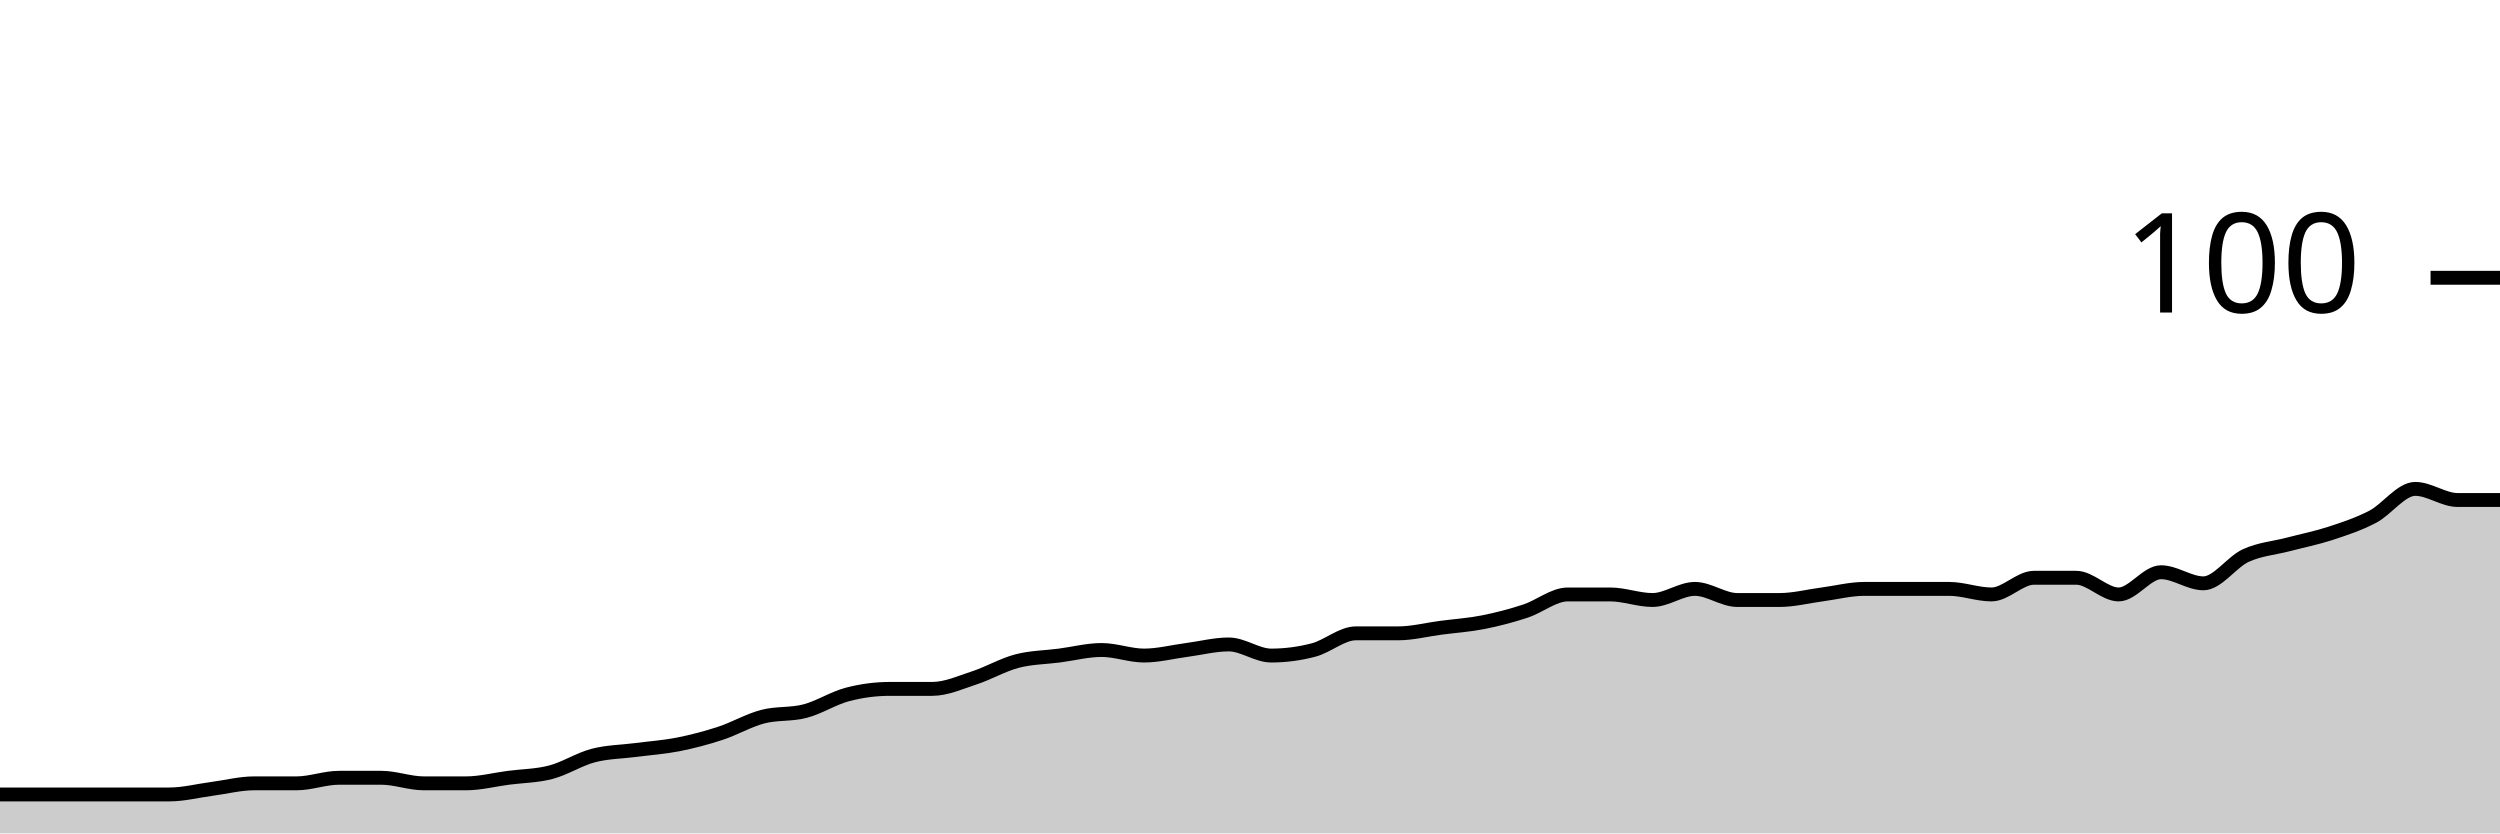
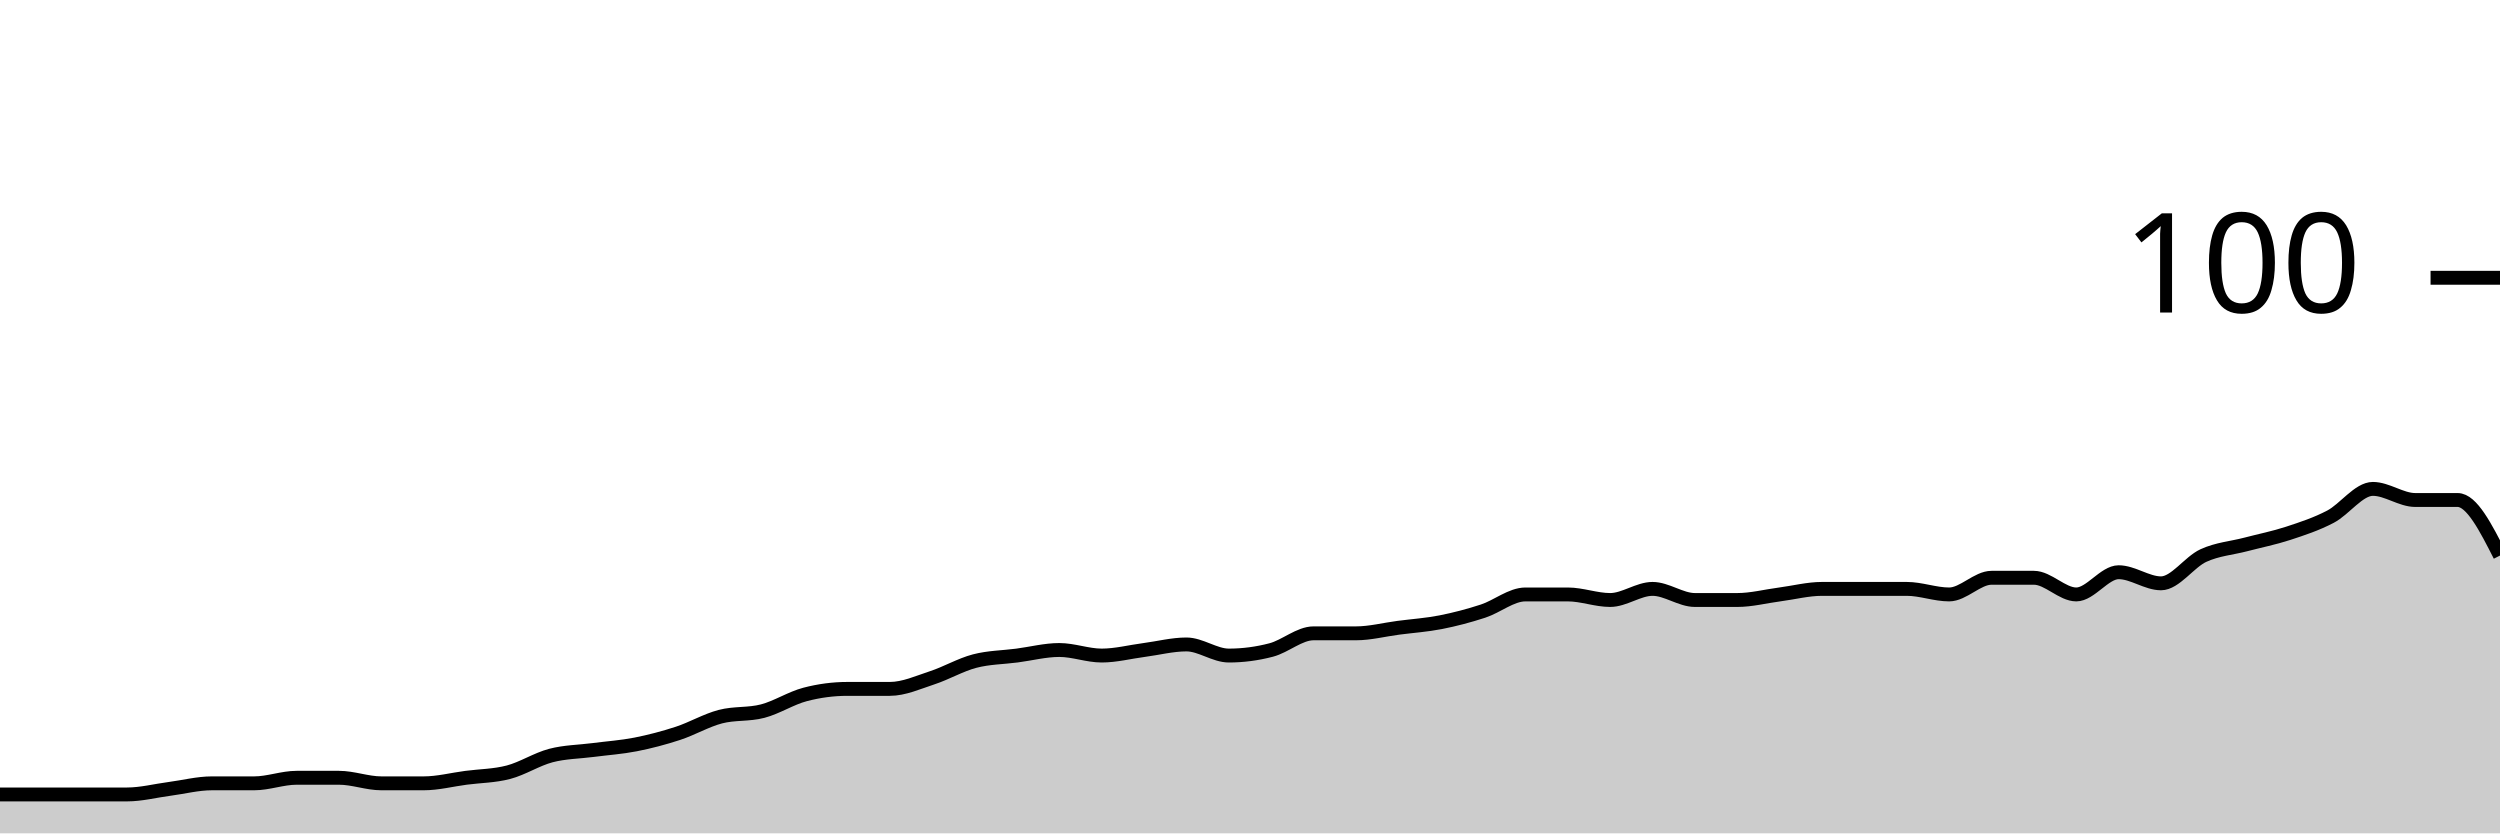
<svg xmlns="http://www.w3.org/2000/svg" viewBox="0 0 180 60">
  <g transform="translate(0,20)">
-     <path class="area" fill="rgba(0, 0, 0, 0.2)" d="M0,37.2C1.017,37.2,2.034,37.2,3.051,37.2C4.068,37.2,5.085,37.2,6.102,37.2C7.119,37.2,8.136,37.2,9.153,37.2C10.169,37.2,11.186,37.2,12.203,37.2C13.22,37.2,14.237,36.933,15.254,36.8C16.271,36.667,17.288,36.4,18.305,36.4C19.322,36.4,20.339,36.4,21.356,36.4C22.373,36.4,23.39,36,24.407,36C25.424,36,26.441,36,27.458,36C28.475,36,29.492,36.4,30.508,36.4C31.525,36.4,32.542,36.4,33.559,36.4C34.576,36.4,35.593,36.133,36.61,36C37.627,35.867,38.644,35.867,39.661,35.6C40.678,35.333,41.695,34.667,42.712,34.4C43.729,34.133,44.746,34.133,45.763,34C46.78,33.867,47.797,33.8,48.814,33.6C49.831,33.4,50.847,33.133,51.864,32.8C52.881,32.467,53.898,31.867,54.915,31.6C55.932,31.333,56.949,31.467,57.966,31.2C58.983,30.933,60,30.267,61.017,30C62.034,29.733,63.051,29.6,64.068,29.6C65.085,29.6,66.102,29.6,67.119,29.6C68.136,29.6,69.153,29.133,70.169,28.8C71.186,28.467,72.203,27.867,73.22,27.6C74.237,27.333,75.254,27.333,76.271,27.2C77.288,27.067,78.305,26.8,79.322,26.8C80.339,26.8,81.356,27.2,82.373,27.2C83.39,27.2,84.407,26.933,85.424,26.8C86.441,26.667,87.458,26.4,88.475,26.4C89.492,26.4,90.508,27.2,91.525,27.2C92.542,27.2,93.559,27.067,94.576,26.8C95.593,26.533,96.61,25.6,97.627,25.6C98.644,25.6,99.661,25.6,100.678,25.6C101.695,25.6,102.712,25.333,103.729,25.2C104.746,25.067,105.763,25,106.78,24.8C107.797,24.6,108.814,24.333,109.831,24C110.847,23.667,111.864,22.8,112.881,22.8C113.898,22.8,114.915,22.8,115.932,22.8C116.949,22.8,117.966,23.2,118.983,23.2C120,23.2,121.017,22.4,122.034,22.4C123.051,22.4,124.068,23.2,125.085,23.2C126.102,23.2,127.119,23.2,128.136,23.2C129.153,23.2,130.169,22.933,131.186,22.8C132.203,22.667,133.22,22.4,134.237,22.4C135.254,22.4,136.271,22.4,137.288,22.4C138.305,22.4,139.322,22.4,140.339,22.4C141.356,22.4,142.373,22.8,143.39,22.8C144.407,22.8,145.424,21.6,146.441,21.6C147.458,21.6,148.475,21.6,149.492,21.6C150.508,21.6,151.525,22.8,152.542,22.8C153.559,22.8,154.576,21.2,155.593,21.2C156.61,21.2,157.627,22,158.644,22C159.661,22,160.678,20.467,161.695,20C162.712,19.533,163.729,19.467,164.746,19.2C165.763,18.933,166.78,18.733,167.797,18.4C168.814,18.067,169.831,17.733,170.847,17.2C171.864,16.667,172.881,15.2,173.898,15.2C174.915,15.2,175.932,16,176.949,16C177.966,16,178.983,16,180,16L180,40C178.983,40,177.966,40,176.949,40C175.932,40,174.915,40,173.898,40C172.881,40,171.864,40,170.847,40C169.831,40,168.814,40,167.797,40C166.78,40,165.763,40,164.746,40C163.729,40,162.712,40,161.695,40C160.678,40,159.661,40,158.644,40C157.627,40,156.61,40,155.593,40C154.576,40,153.559,40,152.542,40C151.525,40,150.508,40,149.492,40C148.475,40,147.458,40,146.441,40C145.424,40,144.407,40,143.39,40C142.373,40,141.356,40,140.339,40C139.322,40,138.305,40,137.288,40C136.271,40,135.254,40,134.237,40C133.22,40,132.203,40,131.186,40C130.169,40,129.153,40,128.136,40C127.119,40,126.102,40,125.085,40C124.068,40,123.051,40,122.034,40C121.017,40,120,40,118.983,40C117.966,40,116.949,40,115.932,40C114.915,40,113.898,40,112.881,40C111.864,40,110.847,40,109.831,40C108.814,40,107.797,40,106.78,40C105.763,40,104.746,40,103.729,40C102.712,40,101.695,40,100.678,40C99.661,40,98.644,40,97.627,40C96.61,40,95.593,40,94.576,40C93.559,40,92.542,40,91.525,40C90.508,40,89.492,40,88.475,40C87.458,40,86.441,40,85.424,40C84.407,40,83.39,40,82.373,40C81.356,40,80.339,40,79.322,40C78.305,40,77.288,40,76.271,40C75.254,40,74.237,40,73.22,40C72.203,40,71.186,40,70.169,40C69.153,40,68.136,40,67.119,40C66.102,40,65.085,40,64.068,40C63.051,40,62.034,40,61.017,40C60,40,58.983,40,57.966,40C56.949,40,55.932,40,54.915,40C53.898,40,52.881,40,51.864,40C50.847,40,49.831,40,48.814,40C47.797,40,46.78,40,45.763,40C44.746,40,43.729,40,42.712,40C41.695,40,40.678,40,39.661,40C38.644,40,37.627,40,36.61,40C35.593,40,34.576,40,33.559,40C32.542,40,31.525,40,30.508,40C29.492,40,28.475,40,27.458,40C26.441,40,25.424,40,24.407,40C23.39,40,22.373,40,21.356,40C20.339,40,19.322,40,18.305,40C17.288,40,16.271,40,15.254,40C14.237,40,13.22,40,12.203,40C11.186,40,10.169,40,9.153,40C8.136,40,7.119,40,6.102,40C5.085,40,4.068,40,3.051,40C2.034,40,1.017,40,0,40Z" />
-     <path class="line" stroke="black" fill="none" d="M0,37.2C1.017,37.2,2.034,37.2,3.051,37.2C4.068,37.2,5.085,37.2,6.102,37.2C7.119,37.2,8.136,37.2,9.153,37.2C10.169,37.2,11.186,37.2,12.203,37.2C13.22,37.2,14.237,36.933,15.254,36.8C16.271,36.667,17.288,36.4,18.305,36.4C19.322,36.4,20.339,36.4,21.356,36.4C22.373,36.4,23.39,36,24.407,36C25.424,36,26.441,36,27.458,36C28.475,36,29.492,36.4,30.508,36.4C31.525,36.4,32.542,36.4,33.559,36.4C34.576,36.4,35.593,36.133,36.61,36C37.627,35.867,38.644,35.867,39.661,35.6C40.678,35.333,41.695,34.667,42.712,34.4C43.729,34.133,44.746,34.133,45.763,34C46.78,33.867,47.797,33.8,48.814,33.6C49.831,33.4,50.847,33.133,51.864,32.8C52.881,32.467,53.898,31.867,54.915,31.6C55.932,31.333,56.949,31.467,57.966,31.2C58.983,30.933,60,30.267,61.017,30C62.034,29.733,63.051,29.6,64.068,29.6C65.085,29.6,66.102,29.6,67.119,29.6C68.136,29.6,69.153,29.133,70.169,28.8C71.186,28.467,72.203,27.867,73.22,27.6C74.237,27.333,75.254,27.333,76.271,27.2C77.288,27.067,78.305,26.8,79.322,26.8C80.339,26.8,81.356,27.2,82.373,27.2C83.39,27.2,84.407,26.933,85.424,26.8C86.441,26.667,87.458,26.4,88.475,26.4C89.492,26.4,90.508,27.2,91.525,27.2C92.542,27.2,93.559,27.067,94.576,26.8C95.593,26.533,96.61,25.6,97.627,25.6C98.644,25.6,99.661,25.6,100.678,25.6C101.695,25.6,102.712,25.333,103.729,25.2C104.746,25.067,105.763,25,106.78,24.8C107.797,24.6,108.814,24.333,109.831,24C110.847,23.667,111.864,22.8,112.881,22.8C113.898,22.8,114.915,22.8,115.932,22.8C116.949,22.8,117.966,23.2,118.983,23.2C120,23.2,121.017,22.4,122.034,22.4C123.051,22.4,124.068,23.2,125.085,23.2C126.102,23.2,127.119,23.2,128.136,23.2C129.153,23.2,130.169,22.933,131.186,22.8C132.203,22.667,133.22,22.4,134.237,22.4C135.254,22.4,136.271,22.4,137.288,22.4C138.305,22.4,139.322,22.4,140.339,22.4C141.356,22.4,142.373,22.8,143.39,22.8C144.407,22.8,145.424,21.6,146.441,21.6C147.458,21.6,148.475,21.6,149.492,21.6C150.508,21.6,151.525,22.8,152.542,22.8C153.559,22.8,154.576,21.2,155.593,21.2C156.61,21.2,157.627,22,158.644,22C159.661,22,160.678,20.467,161.695,20C162.712,19.533,163.729,19.467,164.746,19.2C165.763,18.933,166.78,18.733,167.797,18.4C168.814,18.067,169.831,17.733,170.847,17.2C171.864,16.667,172.881,15.2,173.898,15.2C174.915,15.2,175.932,16,176.949,16C177.966,16,178.983,16,180,16" />
+     <path class="area" fill="rgba(0, 0, 0, 0.2)" d="M0,37.2C1.017,37.2,2.034,37.2,3.051,37.2C4.068,37.2,5.085,37.2,6.102,37.2C7.119,37.2,8.136,37.2,9.153,37.2C10.169,37.2,11.186,36.933,12.203,36.8C13.22,36.667,14.237,36.4,15.254,36.4C16.271,36.4,17.288,36.4,18.305,36.4C19.322,36.4,20.339,36,21.356,36C22.373,36,23.39,36,24.407,36C25.424,36,26.441,36.4,27.458,36.4C28.475,36.4,29.492,36.4,30.508,36.4C31.525,36.4,32.542,36.133,33.559,36C34.576,35.867,35.593,35.867,36.61,35.6C37.627,35.333,38.644,34.667,39.661,34.4C40.678,34.133,41.695,34.133,42.712,34C43.729,33.867,44.746,33.8,45.763,33.6C46.78,33.4,47.797,33.133,48.814,32.8C49.831,32.467,50.847,31.867,51.864,31.6C52.881,31.333,53.898,31.467,54.915,31.2C55.932,30.933,56.949,30.267,57.966,30C58.983,29.733,60,29.6,61.017,29.6C62.034,29.6,63.051,29.6,64.068,29.6C65.085,29.6,66.102,29.133,67.119,28.8C68.136,28.467,69.153,27.867,70.169,27.6C71.186,27.333,72.203,27.333,73.22,27.2C74.237,27.067,75.254,26.8,76.271,26.8C77.288,26.8,78.305,27.2,79.322,27.2C80.339,27.2,81.356,26.933,82.373,26.8C83.39,26.667,84.407,26.4,85.424,26.4C86.441,26.4,87.458,27.2,88.475,27.2C89.492,27.2,90.508,27.067,91.525,26.8C92.542,26.533,93.559,25.6,94.576,25.6C95.593,25.6,96.61,25.6,97.627,25.6C98.644,25.6,99.661,25.333,100.678,25.2C101.695,25.067,102.712,25,103.729,24.8C104.746,24.6,105.763,24.333,106.78,24C107.797,23.667,108.814,22.8,109.831,22.8C110.847,22.8,111.864,22.8,112.881,22.8C113.898,22.8,114.915,23.2,115.932,23.2C116.949,23.2,117.966,22.4,118.983,22.4C120,22.4,121.017,23.2,122.034,23.2C123.051,23.2,124.068,23.2,125.085,23.2C126.102,23.2,127.119,22.933,128.136,22.8C129.153,22.667,130.169,22.4,131.186,22.4C132.203,22.4,133.22,22.4,134.237,22.4C135.254,22.4,136.271,22.4,137.288,22.4C138.305,22.4,139.322,22.8,140.339,22.8C141.356,22.8,142.373,21.6,143.39,21.6C144.407,21.6,145.424,21.6,146.441,21.6C147.458,21.6,148.475,22.8,149.492,22.8C150.508,22.8,151.525,21.2,152.542,21.2C153.559,21.2,154.576,22,155.593,22C156.61,22,157.627,20.467,158.644,20C159.661,19.533,160.678,19.467,161.695,19.2C162.712,18.933,163.729,18.733,164.746,18.4C165.763,18.067,166.78,17.733,167.797,17.2C168.814,16.667,169.831,15.2,170.847,15.2C171.864,15.2,172.881,16,173.898,16C174.915,16,175.932,16,176.949,16C177.966,16,178.983,18,180,20L180,40C178.983,40,177.966,40,176.949,40C175.932,40,174.915,40,173.898,40C172.881,40,171.864,40,170.847,40C169.831,40,168.814,40,167.797,40C166.78,40,165.763,40,164.746,40C163.729,40,162.712,40,161.695,40C160.678,40,159.661,40,158.644,40C157.627,40,156.61,40,155.593,40C154.576,40,153.559,40,152.542,40C151.525,40,150.508,40,149.492,40C148.475,40,147.458,40,146.441,40C145.424,40,144.407,40,143.39,40C142.373,40,141.356,40,140.339,40C139.322,40,138.305,40,137.288,40C136.271,40,135.254,40,134.237,40C133.22,40,132.203,40,131.186,40C130.169,40,129.153,40,128.136,40C127.119,40,126.102,40,125.085,40C124.068,40,123.051,40,122.034,40C121.017,40,120,40,118.983,40C117.966,40,116.949,40,115.932,40C114.915,40,113.898,40,112.881,40C111.864,40,110.847,40,109.831,40C108.814,40,107.797,40,106.78,40C105.763,40,104.746,40,103.729,40C102.712,40,101.695,40,100.678,40C99.661,40,98.644,40,97.627,40C96.61,40,95.593,40,94.576,40C93.559,40,92.542,40,91.525,40C90.508,40,89.492,40,88.475,40C87.458,40,86.441,40,85.424,40C84.407,40,83.39,40,82.373,40C81.356,40,80.339,40,79.322,40C78.305,40,77.288,40,76.271,40C75.254,40,74.237,40,73.22,40C72.203,40,71.186,40,70.169,40C69.153,40,68.136,40,67.119,40C66.102,40,65.085,40,64.068,40C63.051,40,62.034,40,61.017,40C60,40,58.983,40,57.966,40C56.949,40,55.932,40,54.915,40C53.898,40,52.881,40,51.864,40C50.847,40,49.831,40,48.814,40C47.797,40,46.78,40,45.763,40C44.746,40,43.729,40,42.712,40C41.695,40,40.678,40,39.661,40C38.644,40,37.627,40,36.61,40C35.593,40,34.576,40,33.559,40C32.542,40,31.525,40,30.508,40C29.492,40,28.475,40,27.458,40C26.441,40,25.424,40,24.407,40C23.39,40,22.373,40,21.356,40C20.339,40,19.322,40,18.305,40C17.288,40,16.271,40,15.254,40C14.237,40,13.22,40,12.203,40C11.186,40,10.169,40,9.153,40C8.136,40,7.119,40,6.102,40C5.085,40,4.068,40,3.051,40C2.034,40,1.017,40,0,40Z" />
+     <path class="line" stroke="black" fill="none" d="M0,37.2C1.017,37.2,2.034,37.2,3.051,37.2C4.068,37.2,5.085,37.2,6.102,37.2C7.119,37.2,8.136,37.2,9.153,37.2C10.169,37.2,11.186,36.933,12.203,36.8C13.22,36.667,14.237,36.4,15.254,36.4C16.271,36.4,17.288,36.4,18.305,36.4C19.322,36.4,20.339,36,21.356,36C22.373,36,23.39,36,24.407,36C25.424,36,26.441,36.4,27.458,36.4C28.475,36.4,29.492,36.4,30.508,36.4C31.525,36.4,32.542,36.133,33.559,36C34.576,35.867,35.593,35.867,36.61,35.6C37.627,35.333,38.644,34.667,39.661,34.4C40.678,34.133,41.695,34.133,42.712,34C43.729,33.867,44.746,33.8,45.763,33.6C46.78,33.4,47.797,33.133,48.814,32.8C49.831,32.467,50.847,31.867,51.864,31.6C52.881,31.333,53.898,31.467,54.915,31.2C55.932,30.933,56.949,30.267,57.966,30C58.983,29.733,60,29.6,61.017,29.6C62.034,29.6,63.051,29.6,64.068,29.6C65.085,29.6,66.102,29.133,67.119,28.8C68.136,28.467,69.153,27.867,70.169,27.6C71.186,27.333,72.203,27.333,73.22,27.2C74.237,27.067,75.254,26.8,76.271,26.8C77.288,26.8,78.305,27.2,79.322,27.2C80.339,27.2,81.356,26.933,82.373,26.8C83.39,26.667,84.407,26.4,85.424,26.4C86.441,26.4,87.458,27.2,88.475,27.2C89.492,27.2,90.508,27.067,91.525,26.8C92.542,26.533,93.559,25.6,94.576,25.6C95.593,25.6,96.61,25.6,97.627,25.6C98.644,25.6,99.661,25.333,100.678,25.2C101.695,25.067,102.712,25,103.729,24.8C104.746,24.6,105.763,24.333,106.78,24C107.797,23.667,108.814,22.8,109.831,22.8C110.847,22.8,111.864,22.8,112.881,22.8C113.898,22.8,114.915,23.2,115.932,23.2C116.949,23.2,117.966,22.4,118.983,22.4C120,22.4,121.017,23.2,122.034,23.2C123.051,23.2,124.068,23.2,125.085,23.2C126.102,23.2,127.119,22.933,128.136,22.8C129.153,22.667,130.169,22.4,131.186,22.4C132.203,22.4,133.22,22.4,134.237,22.4C135.254,22.4,136.271,22.4,137.288,22.4C138.305,22.4,139.322,22.8,140.339,22.8C141.356,22.8,142.373,21.6,143.39,21.6C144.407,21.6,145.424,21.6,146.441,21.6C147.458,21.6,148.475,22.8,149.492,22.8C150.508,22.8,151.525,21.2,152.542,21.2C153.559,21.2,154.576,22,155.593,22C156.61,22,157.627,20.467,158.644,20C159.661,19.533,160.678,19.467,161.695,19.2C162.712,18.933,163.729,18.733,164.746,18.4C165.763,18.067,166.78,17.733,167.797,17.2C168.814,16.667,169.831,15.2,170.847,15.2C171.864,15.2,172.881,16,173.898,16C174.915,16,175.932,16,176.949,16C177.966,16,178.983,18,180,20" />
    <path class="axis-ceiling" stroke-width="1" stroke="black" fill="none" d="M175,0L180,0" />
    <text class="axis-ceiling-label" font-family="sans-serif" text-anchor="end" font-size="10px" x="170" y="2.5">100</text>
  </g>
</svg>
